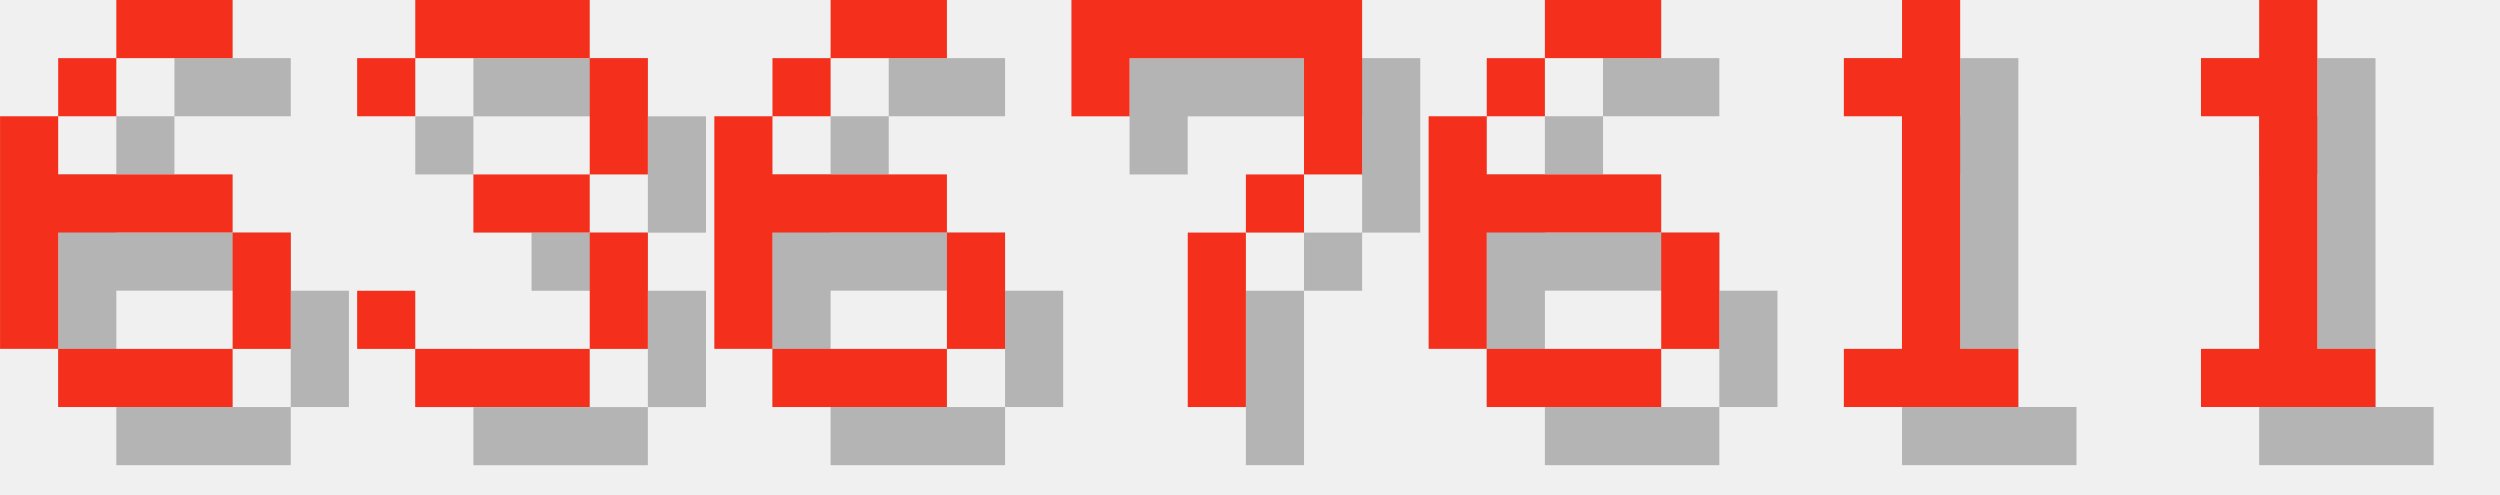
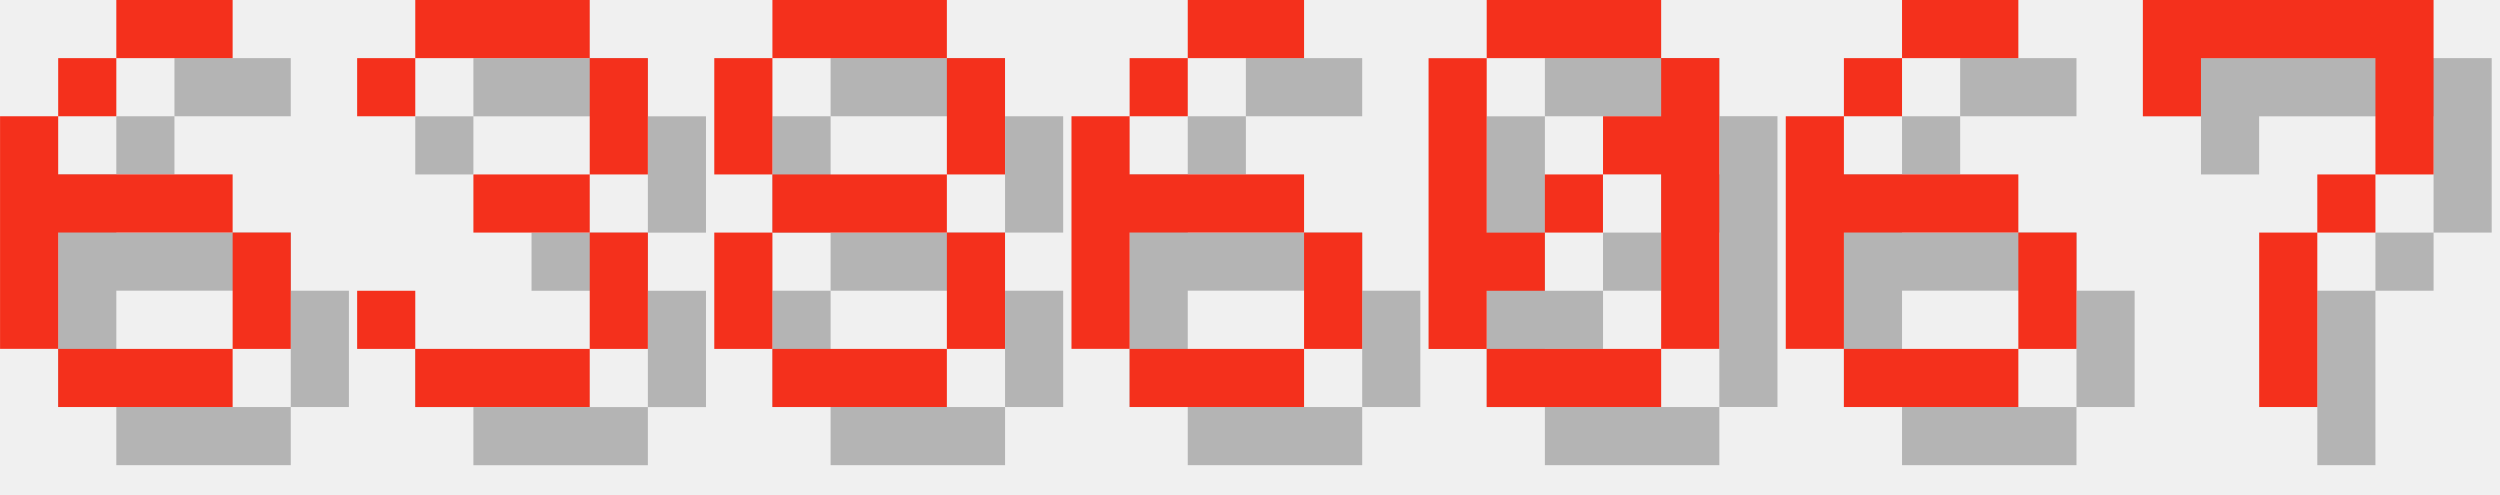
<svg xmlns="http://www.w3.org/2000/svg" version="1.1" width="182.0" height="36">
  <style>
        .text-foreground {
            fill: #F4301C;
        }
        .text-shadow {
            fill: #000000;
            fill-opacity: 0.25;
        }
    </style>
  <g class="digit" id="digit_6" transform="translate(0.0, 0), scale(4)">
    <path id="digit_6_shadow" class="text-shadow" d="m3.175 1.058v1.058h2.117v-1.058h-2.117zm0 1.058h-1.058v1.058h1.058v-1.058zm-1.058 1.058h-1.058v4.233h1.058v-2.117h3.175v-1.058h-3.175v-1.058zm3.175 2.117v2.117h1.058v-2.117h-1.058zm0 2.117h-3.175v1.058h3.175v-1.058z" fill-opacity=".5" style="paint-order:stroke fill markers" />
    <path id="digit_6_fg" class="text-foreground" d="m2.117 0v1.058h2.117v-1.058h-2.117zm0 1.058h-1.058v1.058h1.058v-1.058zm-1.058 1.058h-1.058v4.233h1.058v-2.117h3.175v-1.058h-3.175v-1.058zm3.175 2.117v2.117h1.058v-2.117h-1.058zm0 2.117h-3.175v1.058h3.175v-1.058z" fill="#fff" style="paint-order:stroke fill markers" />
  </g>
  <g class="digit" id="digit_3" transform="translate(26.0, 0), scale(4)">
    <path id="digit_3_shadow" class="text-shadow" d="m1.058 2.117v1.058h1.058v-1.058h3.175v2.117h-2.117v1.058h2.117v2.117h-3.175v-1.058h-1.058v1.058h1.058v1.058h3.175v-1.058h1.058v-2.117h-1.058v-1.058h1.058v-2.117h-1.058v-1.058h-3.175v1.058h-1.058z" fill-opacity=".5" style="paint-order:stroke fill markers" />
    <path id="digit_3_fg" class="text-foreground" d="m0 1.058v1.058h1.058v-1.058h3.175v2.117h-2.117v1.058h2.117v2.117h-3.175v-1.058h-1.058v1.058h1.058v1.058h3.175v-1.058h1.058v-2.117h-1.058v-1.058h1.058v-2.117h-1.058v-1.058h-3.175v1.058h-1.058z" fill="#fff" style="paint-order:stroke fill markers" />
  </g>
-   <g class="digit" id="digit_6" transform="translate(52.0, 0), scale(4)">
+   <g class="digit" id="digit_8" transform="translate(52.0, 0), scale(4)">
+     <path id="digit_8_shadow" class="text-shadow" d="m2.117 1.058v1.058h3.175v-1.058h-3.175zm3.175 1.058v2.117h1.058v-2.117h-1.058zm0 2.117h-3.175v1.058h3.175v-1.058zm0 1.058v2.117h1.058v-2.117h-1.058zm0 2.117h-3.175v1.058h3.175v-1.058zm-3.175 0v-2.117h-1.058v2.117h1.058zm0-3.175v-2.117h-1.058v2.117h1.058z" fill-opacity=".5" style="paint-order:stroke fill markers" />
+     <path id="digit_8_fg" class="text-foreground" d="m1.058 0v1.058h3.175v-1.058h-3.175zm3.175 1.058v2.117h1.058v-2.117h-1.058zm0 2.117h-3.175v1.058h3.175v-1.058zm0 1.058v2.117h1.058v-2.117h-1.058zm0 2.117h-3.175v1.058h3.175v-1.058zm-3.175 0v-2.117h-1.058v2.117h1.058zm0-3.175v-2.117h-1.058v2.117h1.058z" fill="#fff" style="paint-order:stroke fill markers" />
+   </g>
+   <g class="digit" id="digit_6" transform="translate(78.0, 0), scale(4)">
    <path id="digit_6_shadow" class="text-shadow" d="m3.175 1.058v1.058h2.117v-1.058h-2.117zm0 1.058h-1.058v1.058h1.058v-1.058zm-1.058 1.058h-1.058v4.233h1.058v-2.117h3.175v-1.058h-3.175v-1.058zm3.175 2.117v2.117h1.058v-2.117h-1.058zm0 2.117h-3.175v1.058h3.175v-1.058z" fill-opacity=".5" style="paint-order:stroke fill markers" />
    <path id="digit_6_fg" class="text-foreground" d="m2.117 0v1.058h2.117v-1.058h-2.117zm0 1.058h-1.058v1.058h1.058v-1.058zm-1.058 1.058h-1.058v4.233h1.058v-2.117h3.175v-1.058h-3.175v-1.058zm3.175 2.117v2.117h1.058v-2.117h-1.058zm0 2.117h-3.175v1.058h3.175v-1.058z" fill="#fff" style="paint-order:stroke fill markers" />
  </g>
-   <g class="digit" id="digit_7" transform="translate(78.0, 0), scale(4)">
+   <g class="digit" id="digit_0" transform="translate(104.0, 0), scale(4)">
+     <path id="digit_0_shadow" class="text-shadow" d="m2.117 1.058v1.058h3.175v-1.058h-3.175zm3.175 1.058v1.058h-1.058v1.058h1.058v3.175h1.058v-5.292h-1.058zm0 5.292h-3.175v1.058h3.175v-1.058zm-3.175 0v-1.058h1.058v-1.058h-1.058v-3.175h-1.058v5.292h1.058zm1.058-2.117h1.058v-1.058h-1.058v1.058z" fill-opacity=".5" style="paint-order:stroke fill markers" />
+     <path id="digit_0_fg" class="text-foreground" d="m1.058 0v1.058h3.175v-1.058h-3.175zm3.175 1.058v1.058h-1.058v1.058h1.058v3.175h1.058v-5.292h-1.058zm0 5.292h-3.175v1.058h3.175v-1.058zm-3.175 0v-1.058h1.058v-1.058h-1.058v-3.175h-1.058v5.292h1.058zm1.058-2.117h1.058v-1.058h-1.058v1.058z" fill="#fff" style="paint-order:stroke fill markers" />
+   </g>
+   <g class="digit" id="digit_6" transform="translate(130.0, 0), scale(4)">
+     <path id="digit_6_shadow" class="text-shadow" d="m3.175 1.058v1.058h2.117v-1.058h-2.117zm0 1.058h-1.058v1.058h1.058v-1.058zm-1.058 1.058h-1.058v4.233h1.058v-2.117h3.175v-1.058h-3.175v-1.058zm3.175 2.117v2.117h1.058v-2.117h-1.058zm0 2.117h-3.175v1.058h3.175v-1.058z" fill-opacity=".5" style="paint-order:stroke fill markers" />
+     <path id="digit_6_fg" class="text-foreground" d="m2.117 0v1.058h2.117v-1.058h-2.117zm0 1.058h-1.058v1.058h1.058v-1.058zm-1.058 1.058h-1.058v4.233h1.058v-2.117h3.175v-1.058h-3.175v-1.058zm3.175 2.117v2.117h1.058v-2.117h-1.058zm0 2.117h-3.175v1.058h3.175v-1.058z" fill="#fff" style="paint-order:stroke fill markers" />
+   </g>
+   <g class="digit" id="digit_7" transform="translate(156.0, 0), scale(4)">
    <path id="digit_7_shadow" class="text-shadow" d="m1.058 1.058 2e-6 2.117h1.058v-1.058h3.175v1.058l2e-7 1.058h-1.058v1.058h-1.058l4e-7 3.175 1.058 1e-7v-3.175h1.058v-1.058h1.058l5e-7 -1.058v-2.117z" fill-opacity=".5" style="paint-order:stroke fill markers" />
    <path id="digit_7_fg" class="text-foreground" d="m0 0 2e-6 2.117h1.058v-1.058h3.175v1.058l2e-7 1.058h-1.058v1.058h-1.058l4e-7 3.175 1.058 1e-7v-3.175h1.058v-1.058h1.058l5e-7 -1.058v-2.117z" fill="#fff" style="paint-order:stroke fill markers" />
  </g>
-   <g class="digit" id="digit_6" transform="translate(104.0, 0), scale(4)">
-     <path id="digit_6_shadow" class="text-shadow" d="m3.175 1.058v1.058h2.117v-1.058h-2.117zm0 1.058h-1.058v1.058h1.058v-1.058zm-1.058 1.058h-1.058v4.233h1.058v-2.117h3.175v-1.058h-3.175v-1.058zm3.175 2.117v2.117h1.058v-2.117h-1.058zm0 2.117h-3.175v1.058h3.175v-1.058z" fill-opacity=".5" style="paint-order:stroke fill markers" />
-     <path id="digit_6_fg" class="text-foreground" d="m2.117 0v1.058h2.117v-1.058h-2.117zm0 1.058h-1.058v1.058h1.058v-1.058zm-1.058 1.058h-1.058v4.233h1.058v-2.117h3.175v-1.058h-3.175v-1.058zm3.175 2.117v2.117h1.058v-2.117h-1.058zm0 2.117h-3.175v1.058h3.175v-1.058z" fill="#fff" style="paint-order:stroke fill markers" />
-   </g>
-   <g class="digit" id="digit_1" transform="translate(130.0, 0), scale(4)">
-     <path id="digit_1_shadow" class="text-shadow" d="m2.117 2.117v1.058h1.058v4.233h-1.058v1.058h3.175v-1.058h-1.058v-6.35h-1.058v1.058h-1.058z" fill-opacity=".5" style="paint-order:stroke fill markers" />
-     <path id="digit_1_fg" class="text-foreground" d="m1.058 1.058v1.058h1.058v4.233h-1.058v1.058h3.175v-1.058h-1.058v-6.35h-1.058v1.058h-1.058z" fill="#fff" style="paint-order:stroke fill markers" />
-   </g>
-   <g class="digit" id="digit_1" transform="translate(156.0, 0), scale(4)">
-     <path id="digit_1_shadow" class="text-shadow" d="m2.117 2.117v1.058h1.058v4.233h-1.058v1.058h3.175v-1.058h-1.058v-6.35h-1.058v1.058h-1.058z" fill-opacity=".5" style="paint-order:stroke fill markers" />
-     <path id="digit_1_fg" class="text-foreground" d="m1.058 1.058v1.058h1.058v4.233h-1.058v1.058h3.175v-1.058h-1.058v-6.35h-1.058v1.058h-1.058z" fill="#fff" style="paint-order:stroke fill markers" />
-   </g>
</svg>
